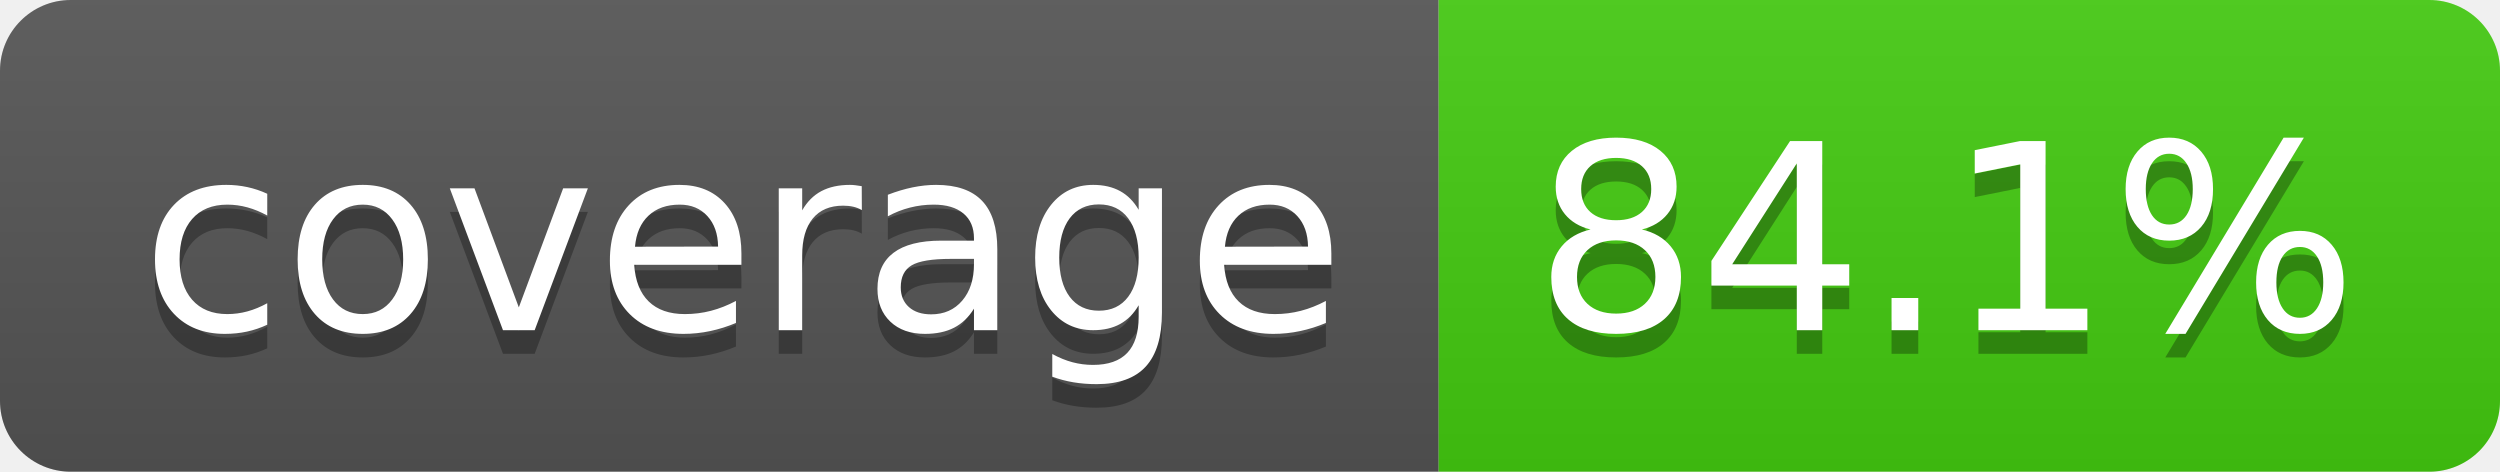
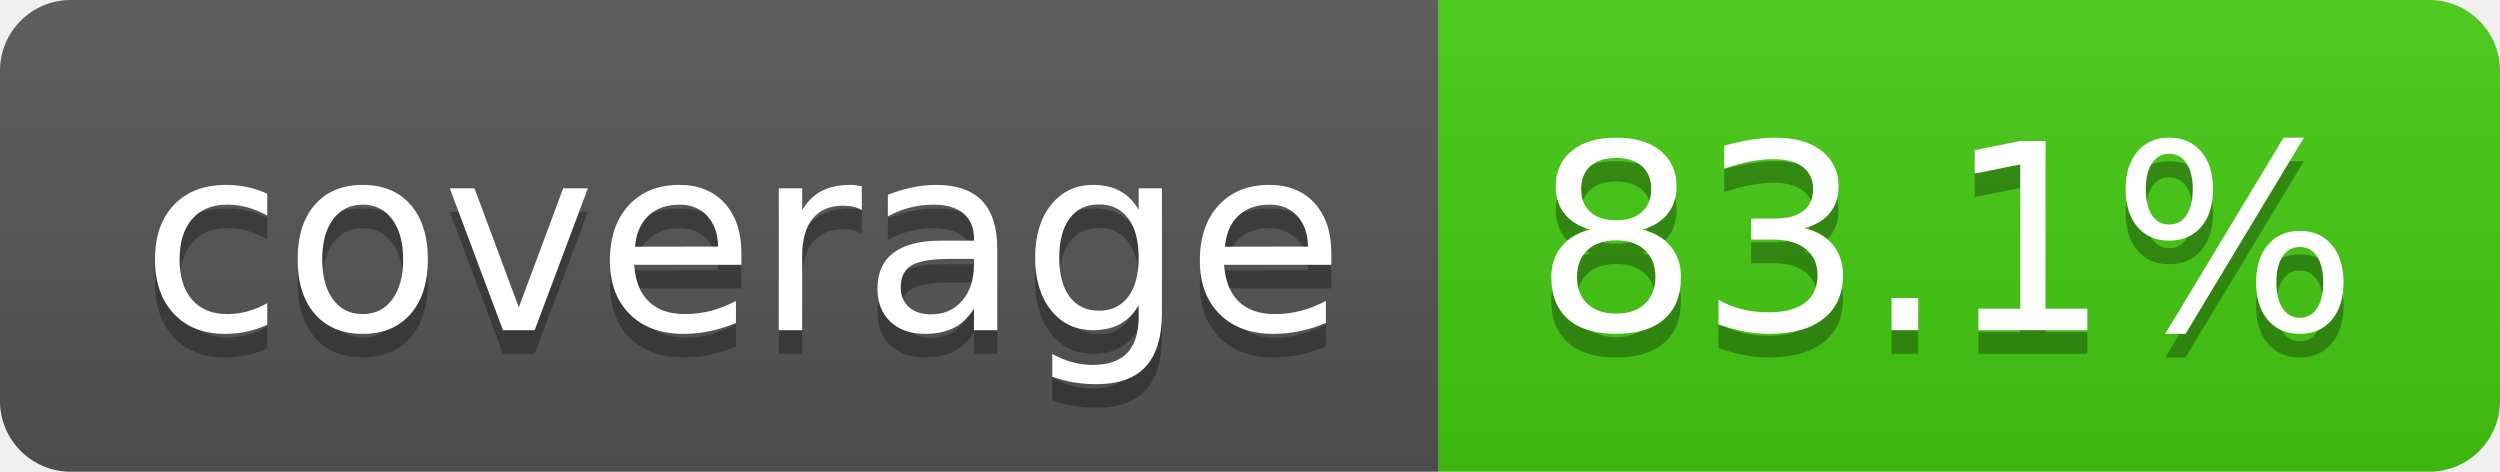
- <svg xmlns="http://www.w3.org/2000/svg" width="106" height="20" role="img" aria-label="coverage: 84.1%">
+ <svg xmlns="http://www.w3.org/2000/svg" width="106" height="20" role="img" aria-label="coverage: 83.1%">
  <linearGradient id="s" x2="0" y2="100%">
    <stop offset="0" stop-color="#bbb" stop-opacity=".1" />
    <stop offset="1" stop-opacity=".1" />
  </linearGradient>
  <clipPath id="r">
    <rect width="106" height="20" rx="3" fill="#fff" />
  </clipPath>
  <g clip-path="url(#r)">
    <rect width="61" height="20" fill="#555" />
    <rect x="61" width="45" height="20" fill="#4c1" />
    <rect width="106" height="20" fill="url(#s)" />
  </g>
  <g fill="#fff" text-anchor="middle" font-family="Verdana,Geneva,DejaVu Sans,sans-serif" text-rendering="geometricPrecision" font-size="110">
    <text aria-hidden="true" x="315" y="150" fill="#010101" fill-opacity=".3" transform="scale(.1)" textLength="510">coverage</text>
    <text x="315" y="140" transform="scale(.1)" fill="#fff" textLength="510">coverage</text>
-     <text aria-hidden="true" x="825" y="150" fill="#010101" fill-opacity=".3" transform="scale(.1)" textLength="350">84.1%</text>
-     <text x="825" y="140" transform="scale(.1)" fill="#fff" textLength="350">84.1%</text>
+     <text aria-hidden="true" x="825" y="150" fill="#010101" fill-opacity=".3" transform="scale(.1)" textLength="350">83.1%</text>
+     <text x="825" y="140" transform="scale(.1)" fill="#fff" textLength="350">83.1%</text>
  </g>
</svg>
